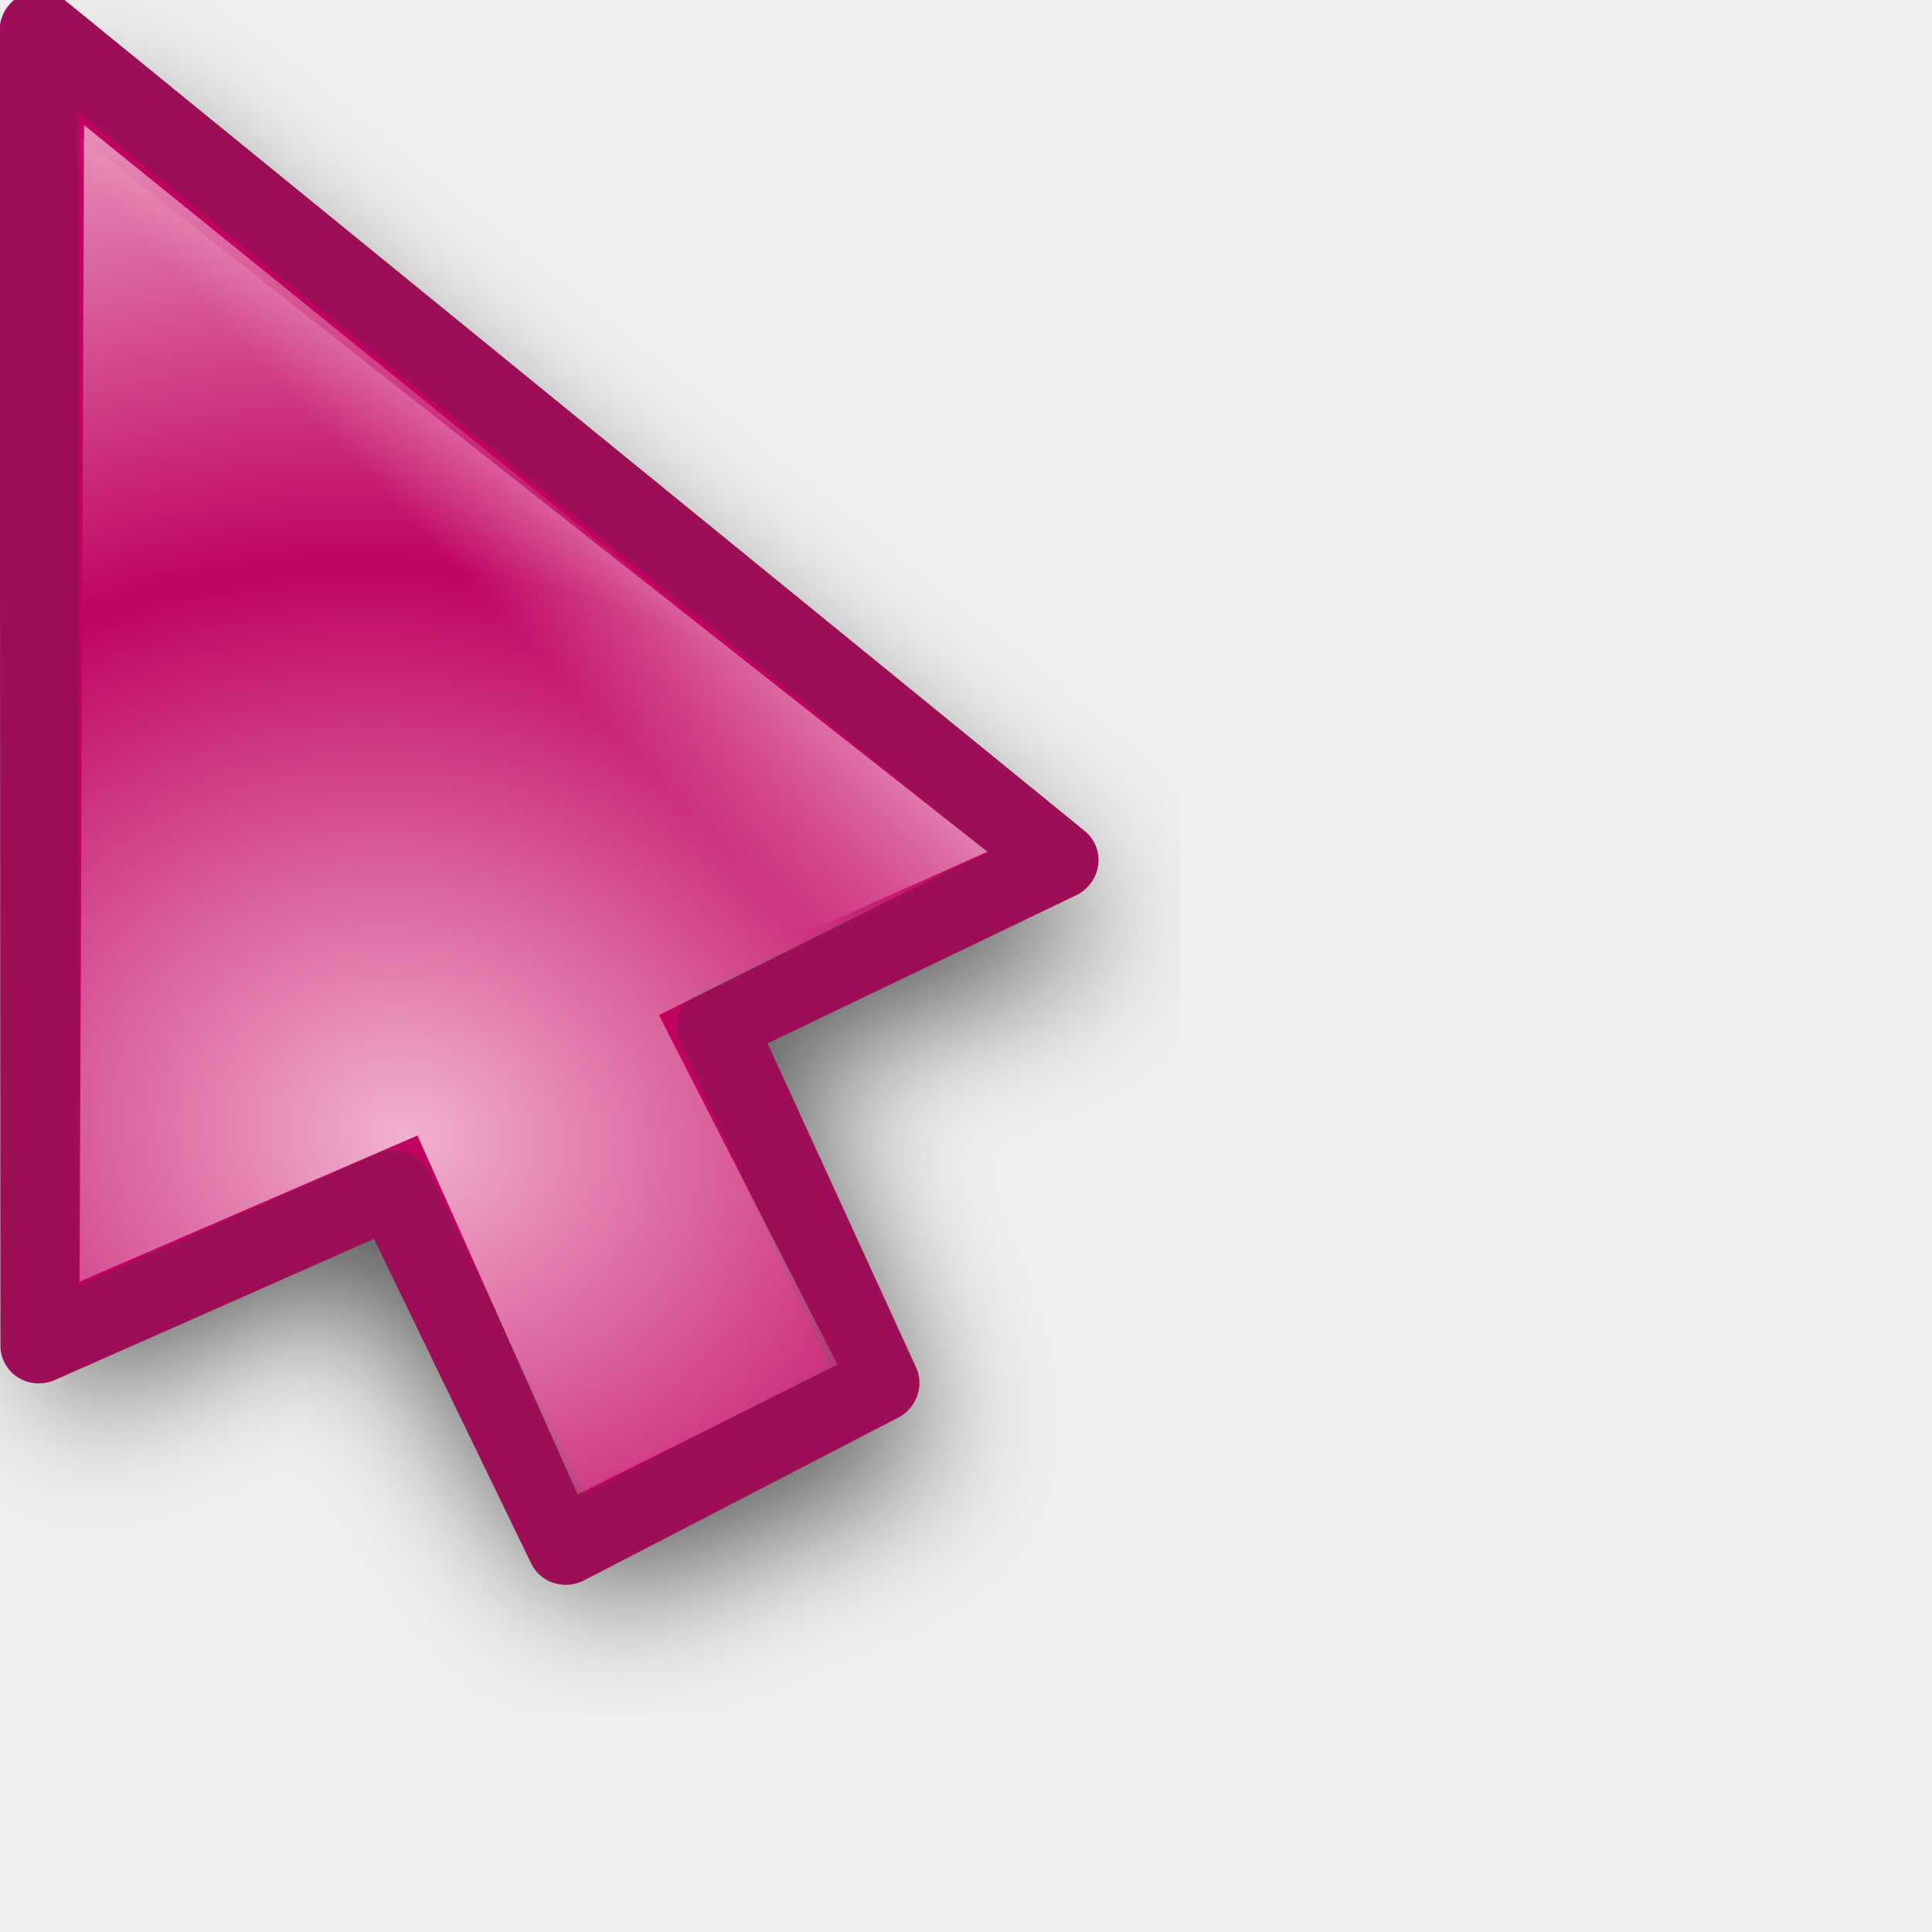
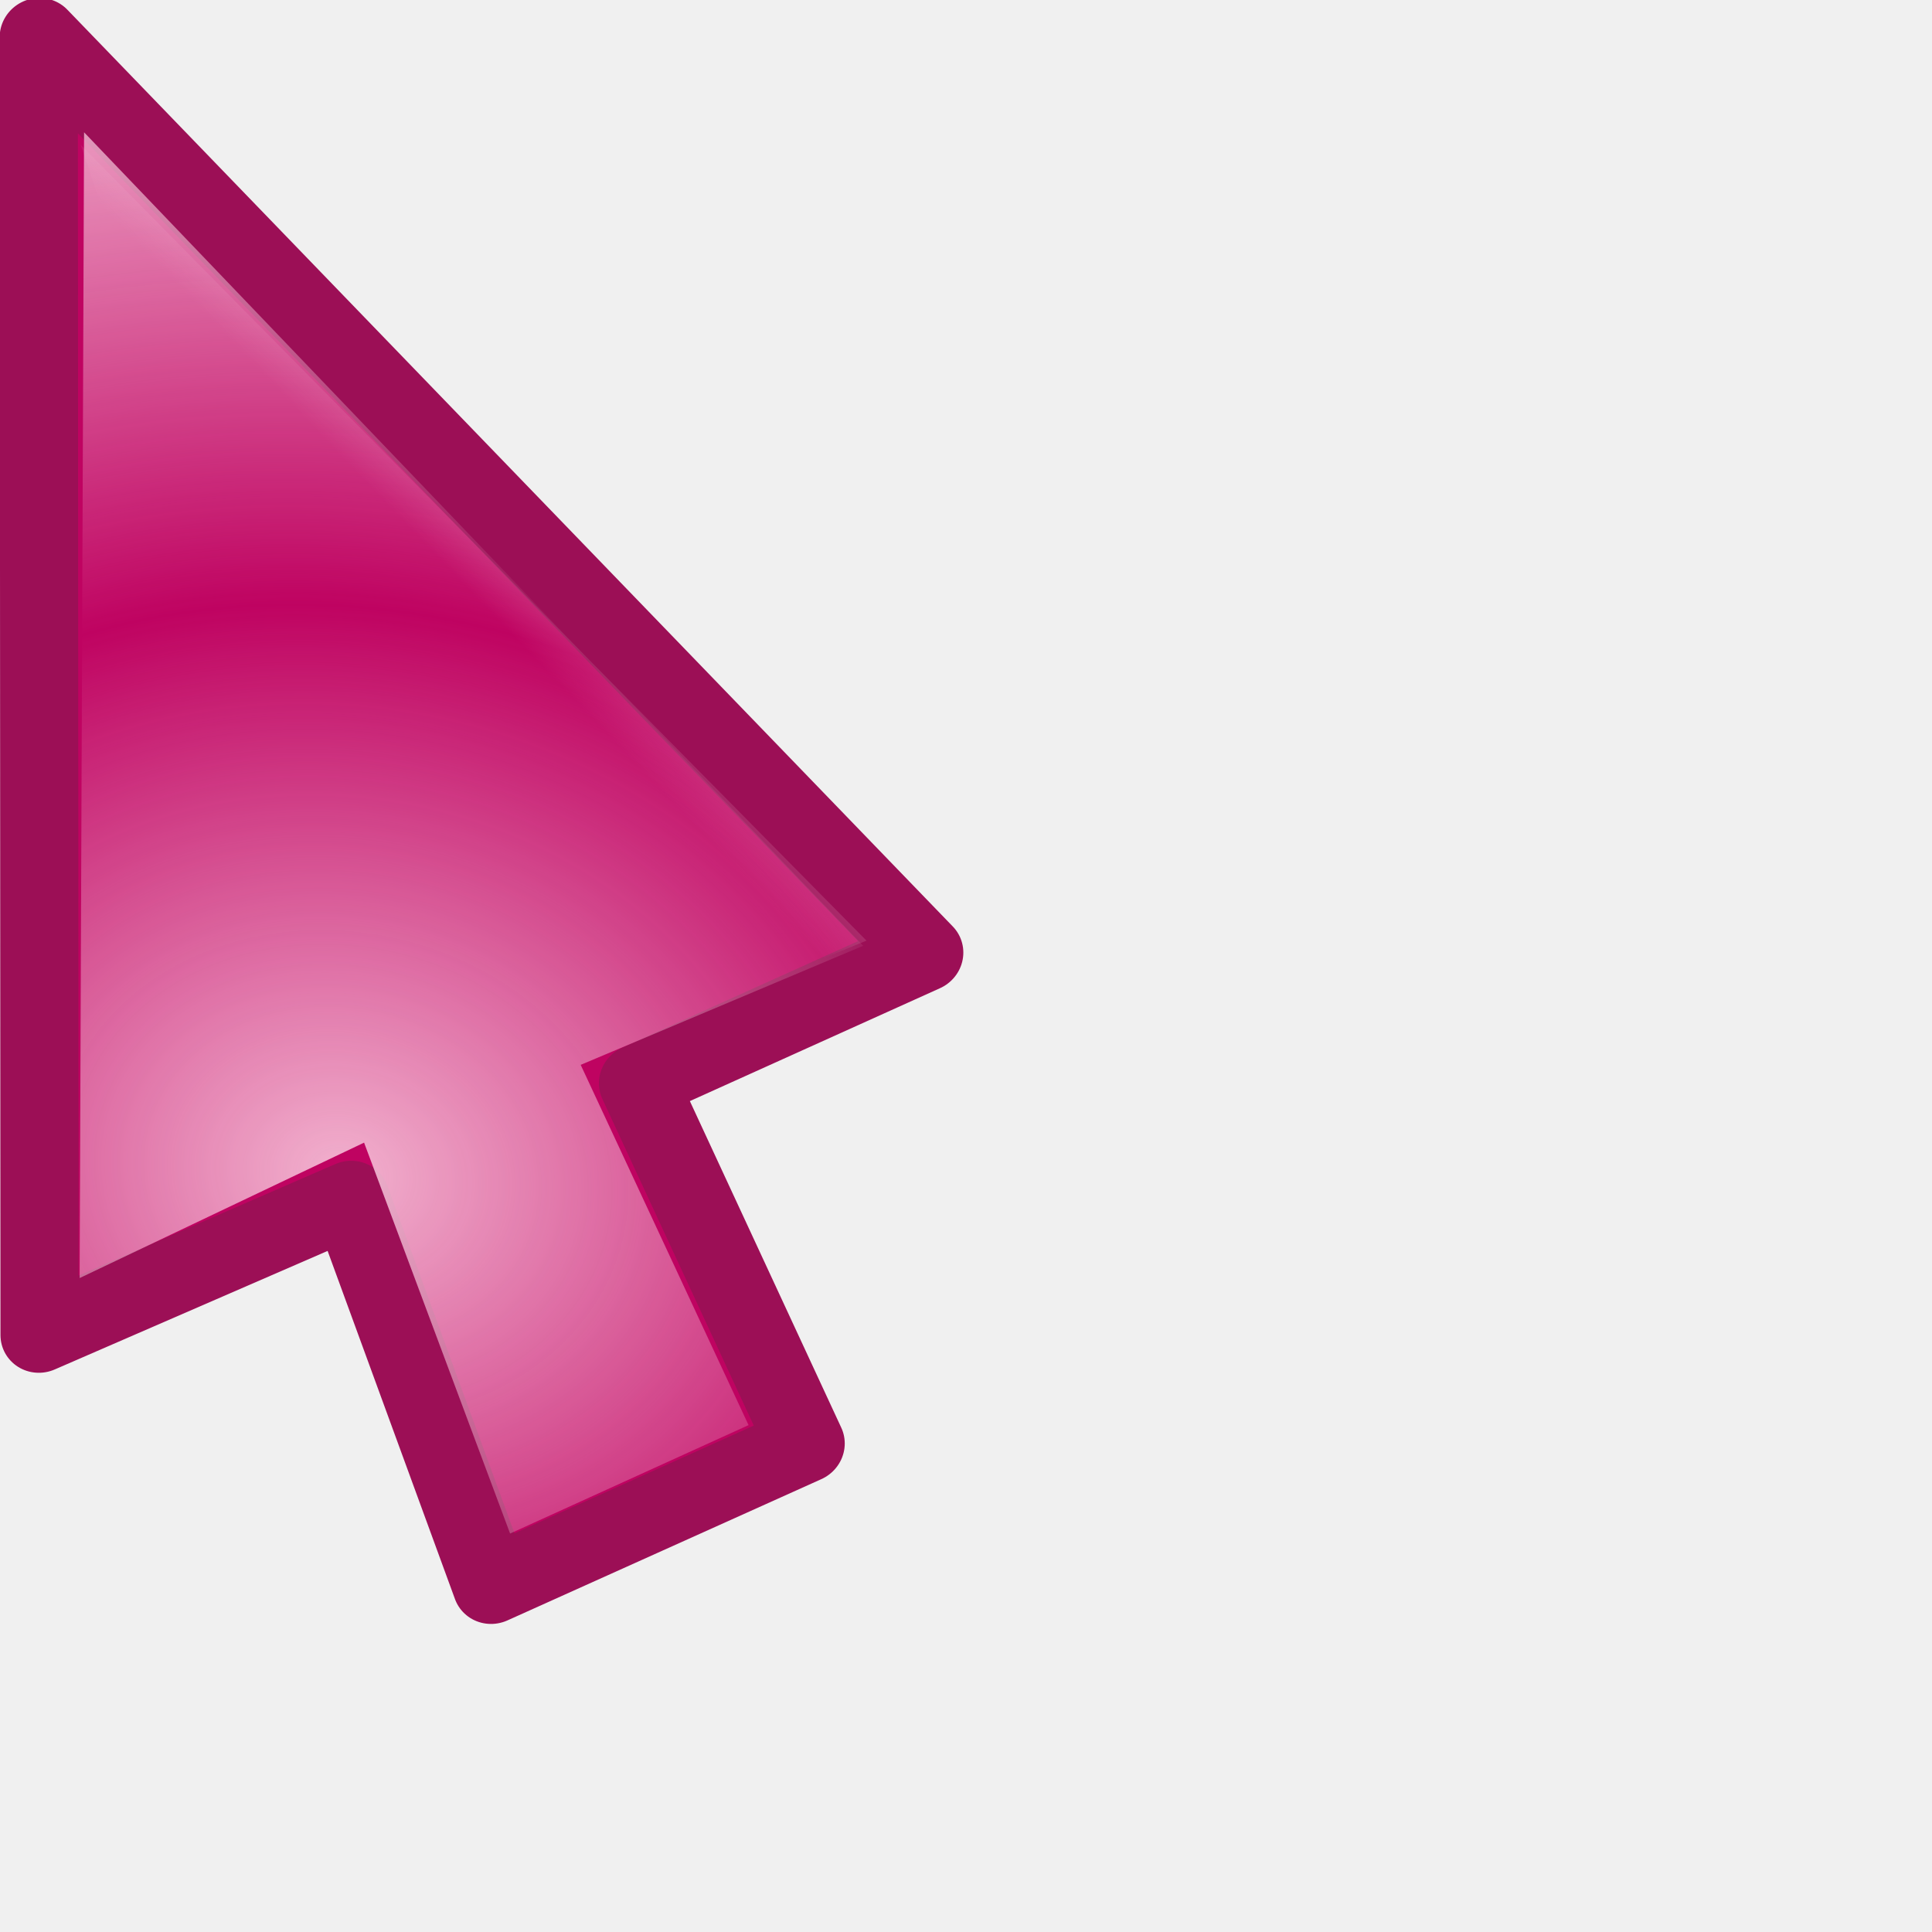
<svg xmlns="http://www.w3.org/2000/svg" xmlns:xlink="http://www.w3.org/1999/xlink" width="24" height="24" id="svg10643" version="1.0">
  <defs id="defs10645">
    <linearGradient id="linearGradient3866">
      <stop id="stop3868" offset="0" style="stop-color:#fff299;stop-opacity:1;" />
      <stop id="stop3870" offset="1" style="stop-color:#dcd8bd;stop-opacity:0;" />
    </linearGradient>
    <linearGradient id="linearGradient11059">
      <stop style="stop-color:#727272;stop-opacity:1;" offset="0" id="stop11061" />
      <stop id="stop11067" offset="0.5" style="stop-color:#a6a6a6;stop-opacity:1;" />
      <stop style="stop-color:#cdcdcd;stop-opacity:1;" offset="0.75" id="stop11069" />
      <stop style="stop-color:#acacac;stop-opacity:1;" offset="1" id="stop11063" />
    </linearGradient>
    <linearGradient id="linearGradient10925">
      <stop style="stop-color:#bf0303;stop-opacity:0;" offset="0" id="stop10927" />
      <stop id="stop10978" offset="0.393" style="stop-color:#bf0303;stop-opacity:0;" />
      <stop id="stop10935" offset="0.465" style="stop-color:#bf0303;stop-opacity:0.498;" />
      <stop style="stop-color:#bf0303;stop-opacity:1;" offset="0.5" id="stop10976" />
      <stop id="stop10933" offset="0.5" style="stop-color:#bf0303;stop-opacity:1;" />
      <stop style="stop-color:#bf0303;stop-opacity:0.498;" offset="0.553" id="stop10937" />
      <stop id="stop10980" offset="0.605" style="stop-color:#bf0303;stop-opacity:0;" />
      <stop style="stop-color:#bf0303;stop-opacity:0;" offset="1" id="stop10929" />
    </linearGradient>
    <linearGradient id="linearGradient10901">
      <stop id="stop10903" offset="0" style="stop-color:#fff299;stop-opacity:0;" />
      <stop style="stop-color:#fff299;stop-opacity:1;" offset="0.5" id="stop10909" />
      <stop id="stop10905" offset="1" style="stop-color:#fff299;stop-opacity:0;" />
    </linearGradient>
    <linearGradient id="linearGradient10854">
      <stop style="stop-color:#000000;stop-opacity:1;" offset="0" id="stop10856" />
      <stop id="stop10862" offset="0.5" style="stop-color:#000000;stop-opacity:0;" />
      <stop style="stop-color:#000000;stop-opacity:1;" offset="1" id="stop10858" />
    </linearGradient>
    <linearGradient id="linearGradient10711">
      <stop style="stop-color:#f9cade;stop-opacity:1;" offset="0" id="stop10713" />
      <stop style="stop-color:#f9cade;stop-opacity:0;" offset="1" id="stop10715" />
    </linearGradient>
    <filter id="filter10783">
      <feGaussianBlur stdDeviation="1.592" id="feGaussianBlur10785" />
    </filter>
    <radialGradient xlink:href="#linearGradient10711" id="radialGradient10806" gradientUnits="userSpaceOnUse" gradientTransform="matrix(1.070126,-1.9911315e-2,1.5890359e-2,0.8540238,-2.991412,1.58208)" spreadMethod="reflect" cx="15.873" cy="23.671" fx="15.873" fy="23.671" r="13.169" />
    <radialGradient xlink:href="#linearGradient10711" id="radialGradient10839" gradientUnits="userSpaceOnUse" gradientTransform="matrix(1.070126,-1.9911315e-2,1.5890359e-2,0.8540238,-2.991412,1.58208)" spreadMethod="reflect" cx="15.873" cy="23.671" fx="15.873" fy="23.671" r="13.169" />
    <linearGradient xlink:href="#linearGradient10854" id="linearGradient10860" x1="4.74" y1="13.437" x2="18.389" y2="13.437" gradientUnits="userSpaceOnUse" gradientTransform="translate(-81.3589,-45.32978)" />
    <radialGradient xlink:href="#linearGradient10711" id="radialGradient10875" gradientUnits="userSpaceOnUse" gradientTransform="matrix(0.8967678,5.9356732e-2,-5.8734681e-2,0.8873664,-5.401249,0.1392525)" spreadMethod="reflect" cx="18.708" cy="24.759" fx="18.708" fy="24.759" r="13.169" />
    <radialGradient xlink:href="#linearGradient10925" id="radialGradient10931" cx="9.996" cy="23.364" fx="7.663" fy="18.296" r="8.719" gradientTransform="matrix(3.057746,1.880281,-0.9054531,1.472464,3.454527,-24.48014)" gradientUnits="userSpaceOnUse" />
    <radialGradient xlink:href="#linearGradient10925" id="radialGradient10961" gradientUnits="userSpaceOnUse" gradientTransform="matrix(3.101201,1.894766,-0.9012261,1.475055,2.936475,-24.67989)" cx="9.996" cy="23.364" fx="7.663" fy="18.296" r="8.719" />
    <radialGradient xlink:href="#linearGradient10711" id="radialGradient10963" gradientUnits="userSpaceOnUse" gradientTransform="matrix(0.8967678,5.9356732e-2,-5.8734681e-2,0.8873664,-5.401249,0.1392525)" spreadMethod="reflect" cx="18.708" cy="24.759" fx="18.708" fy="24.759" r="13.169" />
    <radialGradient xlink:href="#linearGradient10711" id="radialGradient10968" gradientUnits="userSpaceOnUse" gradientTransform="matrix(0.8967678,5.9356732e-2,-5.8734681e-2,0.8873664,-5.401249,0.1392525)" spreadMethod="reflect" cx="18.708" cy="24.759" fx="18.708" fy="24.759" r="13.169" />
    <radialGradient xlink:href="#linearGradient10925" id="radialGradient10971" gradientUnits="userSpaceOnUse" gradientTransform="matrix(2.700222,0.5715519,-0.4374946,2.066885,-4.863285,-26.81835)" cx="9.18" cy="24.942" fx="6.034" fy="17.669" r="8.719" />
    <clipPath clipPathUnits="userSpaceOnUse" id="clipPath10999">
      <path id="path11001" d="M 3.641,1.968 L 3.78,17.491 L 14.887,19.786 L 21.079,17.498 L 3.641,1.968 z " style="fill:#ffffff;fill-opacity:1;fill-rule:evenodd;stroke:none;stroke-width:0.853px;stroke-linecap:butt;stroke-linejoin:miter;stroke-opacity:1" />
    </clipPath>
    <radialGradient xlink:href="#linearGradient10925" id="radialGradient11003" gradientUnits="userSpaceOnUse" gradientTransform="matrix(2.700222,0.5715519,-0.4374946,2.066885,-4.863285,-26.81835)" cx="8.292" cy="23.935" fx="8.249" fy="19.781" r="8.719" />
    <radialGradient xlink:href="#linearGradient10711" id="radialGradient11028" gradientUnits="userSpaceOnUse" gradientTransform="matrix(0.8967678,5.9356732e-2,-5.8734681e-2,0.8873664,-5.401249,0.1392525)" spreadMethod="reflect" cx="18.708" cy="24.759" fx="18.708" fy="24.759" r="13.169" />
    <radialGradient xlink:href="#linearGradient10925" id="radialGradient11030" gradientUnits="userSpaceOnUse" gradientTransform="matrix(2.700222,0.5715519,-0.4374946,2.066885,-4.863285,-26.81835)" cx="8.292" cy="23.935" fx="8.249" fy="19.781" r="8.719" />
    <radialGradient xlink:href="#linearGradient10711" id="radialGradient11032" gradientUnits="userSpaceOnUse" gradientTransform="matrix(0.8967678,5.9356732e-2,-5.8734681e-2,0.8873664,-5.401249,0.1392525)" spreadMethod="reflect" cx="18.708" cy="24.759" fx="18.708" fy="24.759" r="13.169" />
    <radialGradient xlink:href="#linearGradient10925" id="radialGradient11034" gradientUnits="userSpaceOnUse" gradientTransform="matrix(2.700222,0.5715519,-0.4374946,2.066885,-4.863285,-26.81835)" cx="8.292" cy="23.935" fx="8.249" fy="19.781" r="8.719" />
    <radialGradient xlink:href="#linearGradient10711" id="radialGradient3294" gradientUnits="userSpaceOnUse" gradientTransform="matrix(0.7030075,0.6357809,-0.8060735,0.8913044,14.84311,-8.193448)" spreadMethod="reflect" cx="16.993" cy="20.649" fx="16.993" fy="20.649" r="13.169" />
    <linearGradient xlink:href="#linearGradient10711" id="linearGradient3297" gradientUnits="userSpaceOnUse" gradientTransform="matrix(0.9823337,0,0,0.9823337,3.3007394e-2,0.6182451)" spreadMethod="pad" x1="19.879" y1="12.062" x2="16.034" y2="15.553" />
    <linearGradient xlink:href="#linearGradient10711" id="linearGradient3353" gradientUnits="userSpaceOnUse" gradientTransform="matrix(0.9823337,0,0,0.9823337,3.3007394e-2,0.6182451)" spreadMethod="pad" x1="19.879" y1="12.062" x2="16.034" y2="15.553" />
    <radialGradient xlink:href="#linearGradient10711" id="radialGradient3355" gradientUnits="userSpaceOnUse" gradientTransform="matrix(0.7030075,0.6357809,-0.8060735,0.8913044,14.84311,-8.193448)" spreadMethod="reflect" cx="16.993" cy="20.649" fx="16.993" fy="20.649" r="13.169" />
    <linearGradient xlink:href="#linearGradient10711" id="linearGradient3362" gradientUnits="userSpaceOnUse" gradientTransform="matrix(0.9823337,0,0,0.9823337,3.3007394e-2,0.6182451)" spreadMethod="pad" x1="19.879" y1="12.062" x2="16.034" y2="15.553" />
    <radialGradient xlink:href="#linearGradient10711" id="radialGradient3364" gradientUnits="userSpaceOnUse" gradientTransform="matrix(0.8341244,0.2489558,-0.2435026,0.8158514,0.7851109,-1.3823952e-2)" spreadMethod="reflect" cx="17.548" cy="21.708" fx="17.548" fy="21.708" r="13.169" />
    <radialGradient xlink:href="#linearGradient10711" id="radialGradient3367" gradientUnits="userSpaceOnUse" gradientTransform="matrix(0.8151394,0.2358626,-0.2306962,0.7972824,0.7011221,-1.058246)" spreadMethod="reflect" cx="17.548" cy="21.708" fx="17.548" fy="21.708" r="13.169" />
    <linearGradient xlink:href="#linearGradient10711" id="linearGradient3370" gradientUnits="userSpaceOnUse" gradientTransform="matrix(0.9575785,-8.0311782e-3,8.0311782e-3,0.9575785,-2.68605e-2,-0.4359562)" spreadMethod="pad" x1="19.879" y1="12.062" x2="16.034" y2="15.553" />
    <filter x="-0.108" width="1.217" y="-0.073" height="1.146" id="filter3306">
      <feGaussianBlur stdDeviation="0.981" id="feGaussianBlur3308" />
    </filter>
    <linearGradient y2="19.627" x2="10.712" y1="18.637" x1="9.719" gradientTransform="matrix(3.547255,-3.9938944e-2,3.9938944e-2,3.547255,-27.39734,-48.79049)" gradientUnits="userSpaceOnUse" id="linearGradient3488" xlink:href="#linearGradient10711" />
    <radialGradient r="1.156" fy="20.479" fx="11.413" cy="20.479" cx="11.413" spreadMethod="pad" gradientTransform="matrix(1.7083,-1.8519489e-2,1.7984263e-2,1.658933,-8.47978,-13.18966)" gradientUnits="userSpaceOnUse" id="radialGradient3486" xlink:href="#linearGradient3330" />
    <linearGradient y2="19.627" x2="10.712" y1="18.637" x1="9.719" gradientTransform="matrix(3.54748,0,0,3.54748,-26.9279,-62.35639)" gradientUnits="userSpaceOnUse" id="linearGradient3475" xlink:href="#linearGradient10711" />
    <radialGradient r="1.156" fy="20.479" fx="11.413" cy="20.479" cx="11.413" spreadMethod="pad" gradientTransform="matrix(1.7083,-1.8519489e-2,1.7984263e-2,1.658933,-8.47978,-13.18966)" gradientUnits="userSpaceOnUse" id="radialGradient3473" xlink:href="#linearGradient3330" />
    <radialGradient spreadMethod="reflect" gradientUnits="userSpaceOnUse" gradientTransform="matrix(0.7809876,1.4497066e-2,-5.5455043e-3,0.2987498,-0.2924169,2.095725)" r="11.766" fy="10.911" fx="1.142" cy="10.911" cx="1.142" id="radialGradient3317" xlink:href="#linearGradient3206" />
    <linearGradient y2="26.642" x2="16.837" y1="6.894" x1="5.687" gradientTransform="translate(0,-7.209417)" gradientUnits="userSpaceOnUse" id="linearGradient3265" xlink:href="#linearGradient3267" />
    <linearGradient y2="17.133" x2="16.837" y1="-2.614" x1="5.687" gradientTransform="translate(0,2.298783)" gradientUnits="userSpaceOnUse" id="linearGradient3261" xlink:href="#linearGradient3267" />
    <linearGradient gradientTransform="translate(0,-4.836131)" y2="24.268" x2="16.837" y1="4.521" x1="5.687" gradientUnits="userSpaceOnUse" id="linearGradient3257" xlink:href="#linearGradient3267" />
    <linearGradient gradientTransform="translate(0,-2.462844)" y2="21.895" x2="16.837" y1="2.148" x1="5.687" gradientUnits="userSpaceOnUse" id="linearGradient3249" xlink:href="#linearGradient3267" />
    <linearGradient gradientUnits="userSpaceOnUse" y2="19.432" x2="16.837" y1="-0.315" x1="5.687" id="linearGradient3239" xlink:href="#linearGradient3267" />
    <linearGradient y2="19.627" x2="10.712" y1="18.384" x1="9.869" gradientTransform="matrix(3.633444,0,0,3.633444,-27.5807,-51.67777)" gradientUnits="userSpaceOnUse" id="linearGradient3220" xlink:href="#linearGradient10711" />
    <radialGradient r="1.156" fy="20.479" fx="11.413" cy="20.479" cx="11.413" spreadMethod="pad" gradientTransform="matrix(1.7083,-1.8519489e-2,1.7984263e-2,1.658933,-8.47978,-13.18966)" gradientUnits="userSpaceOnUse" id="radialGradient3218" xlink:href="#linearGradient10711" />
    <linearGradient id="linearGradient2657">
      <stop id="stop2659" offset="0" style="stop-color:#ffffff;stop-opacity:1;" />
      <stop id="stop2661" offset="1" style="stop-color:#ffffff;stop-opacity:0;" />
    </linearGradient>
    <linearGradient id="linearGradient3206">
      <stop style="stop-color:#b1d28f;stop-opacity:1;" offset="0" id="stop3208" />
      <stop style="stop-color:#b1d28f;stop-opacity:1;" offset="1" id="stop3210" />
    </linearGradient>
    <linearGradient id="linearGradient3241">
      <stop id="stop3243" offset="0" style="stop-color:#000000;stop-opacity:1;" />
      <stop id="stop3245" offset="1" style="stop-color:#debc85;stop-opacity:0" />
    </linearGradient>
    <linearGradient id="linearGradient3267">
      <stop style="stop-color:#debc85;stop-opacity:1;" offset="0" id="stop3269" />
      <stop style="stop-color:#debc85;stop-opacity:0;" offset="1" id="stop3271" />
    </linearGradient>
    <linearGradient id="linearGradient3273">
      <stop style="stop-color:#000000;stop-opacity:1;" offset="0" id="stop3275" />
      <stop style="stop-color:#debc85;stop-opacity:0" offset="1" id="stop3277" />
    </linearGradient>
    <linearGradient id="linearGradient3279">
      <stop style="stop-color:#000000;stop-opacity:1;" offset="0" id="stop3281" />
      <stop style="stop-color:#debc85;stop-opacity:0" offset="1" id="stop3283" />
    </linearGradient>
    <linearGradient id="linearGradient3285">
      <stop style="stop-color:#000000;stop-opacity:1;" offset="0" id="stop3287" />
      <stop style="stop-color:#debc85;stop-opacity:0" offset="1" id="stop3289" />
    </linearGradient>
    <linearGradient id="linearGradient3330">
      <stop style="stop-color:#ffffff;stop-opacity:0;" offset="0" id="stop3332" />
      <stop style="stop-color:#666666;stop-opacity:1;" offset="1" id="stop3334" />
    </linearGradient>
    <linearGradient xlink:href="#linearGradient3866" id="linearGradient3864" x1="36.2" y1="25.262" x2="47.773" y2="25.262" gradientUnits="userSpaceOnUse" gradientTransform="translate(0.78125,-16.72344)" />
    <linearGradient xlink:href="#linearGradient10711" id="linearGradient3874" gradientUnits="userSpaceOnUse" gradientTransform="translate(0.78125,2.276563)" x1="36.2" y1="25.262" x2="47.773" y2="25.262" />
    <linearGradient xlink:href="#linearGradient10711" id="linearGradient3933" gradientUnits="userSpaceOnUse" gradientTransform="matrix(0.9575785,-8.0311782e-3,8.0311782e-3,0.9575785,-3.841221,-1.93157e-2)" spreadMethod="pad" x1="19.879" y1="12.062" x2="16.034" y2="15.553" />
    <radialGradient xlink:href="#linearGradient10711" id="radialGradient3935" gradientUnits="userSpaceOnUse" gradientTransform="matrix(0.8141502,0.2392549,-0.2022212,0.6881282,-3.676057,1.522975)" spreadMethod="reflect" cx="17.786" cy="20.383" fx="17.786" fy="20.383" r="13.169" />
    <radialGradient xlink:href="#linearGradient3330" id="radialGradient3998" gradientUnits="userSpaceOnUse" gradientTransform="matrix(1.7083,-1.8519489e-2,1.7984263e-2,1.658933,-8.47978,-13.18966)" spreadMethod="pad" cx="11.413" cy="20.479" fx="11.413" fy="20.479" r="1.156" />
    <linearGradient xlink:href="#linearGradient10711" id="linearGradient4000" gradientUnits="userSpaceOnUse" gradientTransform="matrix(2.884964,0.6843972,-0.6843972,2.884964,11.11711,-27.3606)" x1="9.719" y1="18.637" x2="10.712" y2="19.627" />
    <radialGradient xlink:href="#linearGradient10711" id="radialGradient4021" gradientUnits="userSpaceOnUse" gradientTransform="matrix(0.9318803,-0.2210697,0.2308678,0.9731826,-3.925224,2.72417)" spreadMethod="pad" cx="11.074" cy="20.428" fx="11.074" fy="20.428" r="1.156" />
    <linearGradient xlink:href="#linearGradient10711" id="linearGradient4023" gradientUnits="userSpaceOnUse" gradientTransform="matrix(0.8514941,0.5243642,-0.5243642,0.8514941,24.15414,2.824702)" x1="21.461" y1="23.35" x2="22.969" y2="28.038" />
    <radialGradient xlink:href="#linearGradient10711" id="radialGradient4025" gradientUnits="userSpaceOnUse" gradientTransform="matrix(0.9318803,-0.2210697,0.2308678,0.9731826,-3.925224,2.72417)" spreadMethod="pad" cx="11.074" cy="20.428" fx="11.074" fy="20.428" r="1.156" />
    <linearGradient xlink:href="#linearGradient10711" id="linearGradient4027" gradientUnits="userSpaceOnUse" gradientTransform="matrix(0.8514941,0.5243642,-0.5243642,0.8514941,24.15414,2.824702)" x1="21.461" y1="23.35" x2="22.969" y2="28.038" />
    <linearGradient xlink:href="#linearGradient10711" id="linearGradient4030" gradientUnits="userSpaceOnUse" gradientTransform="matrix(0.8514941,0.5243642,-0.5243642,0.8514941,18.00755,-15.65761)" x1="21.461" y1="23.35" x2="22.969" y2="28.038" />
    <radialGradient xlink:href="#linearGradient10711" id="radialGradient4043" gradientUnits="userSpaceOnUse" gradientTransform="matrix(0.9318803,-0.2210697,0.2308678,0.9731826,-3.925224,2.72417)" spreadMethod="pad" cx="11.074" cy="20.428" fx="11.074" fy="20.428" r="1.156" />
    <linearGradient xlink:href="#linearGradient10711" id="linearGradient4045" gradientUnits="userSpaceOnUse" gradientTransform="matrix(0.8514941,0.5243642,-0.5243642,0.8514941,18.00755,-15.65761)" x1="21.461" y1="23.35" x2="22.969" y2="28.038" />
    <radialGradient xlink:href="#linearGradient10711" id="radialGradient4057" gradientUnits="userSpaceOnUse" gradientTransform="matrix(0.9318803,-0.2210697,0.2308678,0.9731826,-3.925224,2.72417)" spreadMethod="pad" cx="11.074" cy="20.428" fx="11.074" fy="20.428" r="1.156" />
    <linearGradient xlink:href="#linearGradient10711" id="linearGradient4059" gradientUnits="userSpaceOnUse" gradientTransform="matrix(0.8514941,0.5243642,-0.5243642,0.8514941,18.00755,-15.65761)" x1="21.461" y1="23.35" x2="22.969" y2="28.038" />
    <linearGradient xlink:href="#linearGradient10711" id="linearGradient2371" gradientUnits="userSpaceOnUse" gradientTransform="matrix(0.9575785,-8.0311782e-3,8.0311782e-3,0.9575785,-3.841221,-1.93157e-2)" spreadMethod="pad" x1="19.879" y1="12.062" x2="16.034" y2="15.553" />
-     <radialGradient xlink:href="#linearGradient10711" id="radialGradient2373" gradientUnits="userSpaceOnUse" gradientTransform="matrix(0.8141502,0.2392549,-0.2022212,0.6881282,-3.676057,1.522975)" spreadMethod="reflect" cx="17.786" cy="20.383" fx="17.786" fy="20.383" r="13.169" />
+     <radialGradient xlink:href="#linearGradient10711" id="radialGradient2373" gradientUnits="userSpaceOnUse" gradientTransform="matrix(0.8141502,0.2392549,-0.2022212,0.6881282,-3.676057,1.522975)" spreadMethod="reflect" cx="16.76" cy="21.49" fx="16.76" fy="21.49" r="13.169" />
    <filter x="-0.136" width="1.271" y="-0.092" height="1.185" id="filter3586">
      <feGaussianBlur stdDeviation="1.219" id="feGaussianBlur3588" />
    </filter>
  </defs>
  <g id="layer1">
    <path style="opacity:0.735;fill:#000000;fill-opacity:1;fill-rule:evenodd;stroke:none;stroke-width:2.323;stroke-linecap:butt;stroke-linejoin:miter;stroke-miterlimit:4;stroke-dasharray:none;stroke-opacity:1;filter:url(#filter10783)" d="M -1.972,0.304 L -1.981,4.018 L 4.384,23.822 L 4.571,24.509 L 5.259,24.634 L 14.439,25.691 L 21.364,33.786 L 22.114,34.848 L 23.083,33.973 L 30.694,27.707 L 31.886,26.323 L 30.582,25.519 C 30.582,25.519 25.4,22.284 23.093,18.545 C 20.787,14.805 21.356,10.561 21.356,10.561 L 21.356,9.686 L 20.513,9.436 L 0.028,0.866 L -1.972,0.304 z M 1.403,3.679 L 19.013,11.436 L 21.352,18.942 L 21.352,19.442 L 21.665,19.786 L 28.542,26.198 L 22.52,31.022 L 16.207,23.472 L 15.926,23.097 L 15.457,23.003 L 7.201,21.12 L 1.403,3.679 z " id="path10655" transform="matrix(0.7142583,0.1773036,-0.191385,0.6617062,-37.0954,4.232713)" />
    <g id="g10815" transform="matrix(0.8184313,0.219298,-0.219298,0.8184313,-39.57256,1.036685)">
      <path id="path10653" d="M 1.186,0.155 L 7.43,18.94 L 17.427,21.537 L 22.226,28.463 L 29.142,22.084 L 22.662,16.891 L 21.605,8.316 L 1.186,0.155 z " style="fill:#ffdd00;fill-rule:evenodd;stroke:#e3ad00;stroke-width:1.089;stroke-linecap:butt;stroke-linejoin:miter;stroke-miterlimit:4;stroke-dasharray:none;stroke-opacity:1" />
      <path style="fill:url(#radialGradient10839);fill-opacity:1;fill-rule:evenodd;stroke:none;stroke-width:0.853px;stroke-linecap:butt;stroke-linejoin:miter;stroke-opacity:1" d="M 2.298,1.493 L 7.809,18.561 L 17.553,21.158 L 22.353,27.816 L 28.464,22.131 L 22.205,17.065 L 21.226,8.584 L 2.298,1.493 z " id="path10677" />
    </g>
    <g id="g10798" transform="translate(66.75951,0.6314693)">
      <path style="opacity:0.735;fill:#000000;fill-opacity:1;fill-rule:evenodd;stroke:none;stroke-width:2.323;stroke-linecap:butt;stroke-linejoin:miter;stroke-miterlimit:4;stroke-dasharray:none;stroke-opacity:1;filter:url(#filter10783)" d="M -0.147,3.206 L -0.156,6.921 L 4.384,23.822 L 4.571,24.509 L 5.259,24.634 L 17.201,26.625 L 22.781,34.076 L 23.531,35.139 L 24.5,34.264 L 30.549,28.416 L 31.741,27.031 L 30.437,26.228 L 23.093,18.545 L 21.981,10.393 L 21.981,9.518 L 21.138,9.268 L 1.853,3.769 L -0.147,3.206 z M 3.228,6.581 L 19.638,11.268 L 21.352,18.942 L 21.352,19.442 L 21.665,19.786 L 28.397,26.906 L 23.938,31.312 L 18.969,24.406 L 18.688,24.031 L 18.219,23.938 L 7.201,21.12 L 3.228,6.581 z " id="path10800" transform="matrix(0.8837817,0,0,0.8837817,1.948117,0.3137639)" />
      <path style="fill:#ffdd00;fill-rule:evenodd;stroke:#e3ad00;stroke-width:0.853px;stroke-linecap:butt;stroke-linejoin:miter;stroke-opacity:1" d="M 1.667,0.798 L 7.43,18.94 L 17.427,21.537 L 22.226,28.463 L 29.142,22.084 L 22.662,16.891 L 21.605,8.316 L 1.667,0.798 z " id="path10802" />
      <path id="path10804" d="M 2.298,1.493 L 7.809,18.561 L 17.553,21.158 L 22.353,27.816 L 28.464,22.131 L 22.205,17.065 L 21.226,8.584 L 2.298,1.493 z " style="fill:url(#radialGradient10806);fill-opacity:1;fill-rule:evenodd;stroke:none;stroke-width:0.853px;stroke-linecap:butt;stroke-linejoin:miter;stroke-opacity:1" />
    </g>
    <g id="g10947" transform="translate(0,56)">
      <path style="opacity:0.735;fill:#000000;fill-opacity:1;fill-rule:evenodd;stroke:none;stroke-width:2.323;stroke-linecap:butt;stroke-linejoin:miter;stroke-miterlimit:4;stroke-dasharray:none;stroke-opacity:1;filter:url(#filter10783)" d="M 0.429,2.209 L 0.42,5.924 L 10.404,31.818 L 10.591,32.505 L 11.279,32.63 L 18.117,26.643 L 22.11,34.087 L 22.86,35.15 L 23.829,34.275 L 30.234,28.5 L 31.426,27.116 L 30.122,26.312 L 23.093,18.545 L 21.195,10.604 L 21.195,9.729 L 20.351,9.479 L 2.429,2.772 L 0.429,2.209 z M 3.804,5.584 L 18.851,11.479 L 21.352,18.942 L 21.352,19.442 L 21.665,19.786 L 28.082,26.991 L 23.266,31.324 L 19.885,24.424 L 19.604,24.049 L 19.135,23.956 L 19.749,26.654 L 3.804,5.584 z " id="path10949" transform="matrix(0.6943523,0.2618997,-0.2618997,0.6943523,3.715533,0.938303)" />
      <path style="fill:#ffdd00;fill-rule:evenodd;stroke:#e3ad00;stroke-width:0.716px;stroke-linecap:butt;stroke-linejoin:miter;stroke-opacity:1" d="M 3.351,1.235 L 3.531,25.192 L 9.966,22.073 L 11.937,28.811 L 19.261,25.848 L 15.456,19.974 L 21.697,17.423 L 3.351,1.235 z " id="path10951" />
      <path style="fill:url(#radialGradient10961);fill-opacity:1;fill-rule:evenodd;stroke:none;stroke-width:0.853px;stroke-linecap:butt;stroke-linejoin:miter;stroke-opacity:1" d="M 3.641,1.968 L 3.906,24.626 L 10.178,21.56 L 12.102,28.339 L 18.745,25.716 L 14.887,19.786 L 21.079,17.498 L 3.641,1.968 z " id="path10953" />
      <path id="path10955" d="M 3.641,1.968 L 3.906,24.626 L 10.178,21.56 L 12.102,28.339 L 18.745,25.716 L 14.887,19.786 L 21.079,17.498 L 3.641,1.968 z " style="fill:url(#radialGradient10963);fill-opacity:1;fill-rule:evenodd;stroke:none;stroke-width:0.853px;stroke-linecap:butt;stroke-linejoin:miter;stroke-opacity:1" />
      <path style="opacity:0.745;fill:#bf0303;fill-rule:evenodd;stroke:none;stroke-width:0.1;stroke-linecap:butt;stroke-linejoin:miter;stroke-miterlimit:4;stroke-dasharray:none;stroke-opacity:1" d="M 16.887,26.385 L 18.806,25.707 C 12.922,16.378 6.195,8.488 3.764,8.285 L 3.762,8.888 C 7.069,10.066 12.574,17.992 16.887,26.385 z " id="path10957" />
      <path id="path10959" d="M 17.139,18.928 L 19.437,17.982 C 13.546,14.214 9.632,12.569 3.826,12.495 L 3.825,12.876 C 10.021,13.565 13.158,14.908 17.139,18.928 z " style="opacity:0.745;fill:#bf0303;fill-rule:evenodd;stroke:none;stroke-width:0.1;stroke-linecap:butt;stroke-linejoin:miter;stroke-miterlimit:4;stroke-dasharray:none;stroke-opacity:1" />
    </g>
    <g id="g11016" transform="translate(44,48)">
      <path style="opacity:0.735;fill:#000000;fill-opacity:1;fill-rule:evenodd;stroke:none;stroke-width:2.323;stroke-linecap:butt;stroke-linejoin:miter;stroke-miterlimit:4;stroke-dasharray:none;stroke-opacity:1;filter:url(#filter10783)" d="M 0.429,2.209 L 0.42,5.924 L 10.404,31.818 L 10.591,32.505 L 11.279,32.63 L 18.117,26.643 L 22.11,34.087 L 22.86,35.15 L 23.829,34.275 L 30.234,28.5 L 31.426,27.116 L 30.122,26.312 L 23.093,18.545 L 21.195,10.604 L 21.195,9.729 L 20.351,9.479 L 2.429,2.772 L 0.429,2.209 z M 3.804,5.584 L 18.851,11.479 L 21.352,18.942 L 21.352,19.442 L 21.665,19.786 L 28.082,26.991 L 23.266,31.324 L 19.885,24.424 L 19.604,24.049 L 19.135,23.956 L 19.749,26.654 L 3.804,5.584 z " id="path11018" transform="matrix(0.6943523,0.2618997,-0.2618997,0.6943523,3.715533,0.938303)" />
      <path style="fill:#ffdd00;fill-rule:evenodd;stroke:#e3ad00;stroke-width:0.716px;stroke-linecap:butt;stroke-linejoin:miter;stroke-opacity:1" d="M 3.351,1.235 L 3.531,25.192 L 9.966,22.073 L 11.937,28.811 L 19.261,25.848 L 15.456,19.974 L 21.697,17.423 L 3.351,1.235 z " id="path11020" />
      <path id="path11022" d="M 3.641,1.968 L 3.906,24.626 L 10.178,21.56 L 12.102,28.339 L 18.745,25.716 L 14.887,19.786 L 21.079,17.498 L 3.641,1.968 z " style="fill:url(#radialGradient11028);fill-opacity:1;fill-rule:evenodd;stroke:none;stroke-width:0.853px;stroke-linecap:butt;stroke-linejoin:miter;stroke-opacity:1" />
      <path style="fill:url(#radialGradient11030);fill-opacity:1;fill-rule:evenodd;stroke:none;stroke-width:0.853px;stroke-linecap:butt;stroke-linejoin:miter;stroke-opacity:1" d="M 3.641,1.968 L 3.906,24.626 L 10.178,21.56 L 12.102,28.339 L 18.745,25.716 L 14.887,19.786 L 21.079,17.498 L 3.641,1.968 z " id="path11024" clip-path="url(#clipPath10999)" />
      <path style="opacity:0.745;fill:#bf0303;fill-rule:evenodd;stroke:none;stroke-width:0.1;stroke-linecap:butt;stroke-linejoin:miter;stroke-miterlimit:4;stroke-dasharray:none;stroke-opacity:1" d="M 16.887,26.385 L 18.806,25.707 C 12.922,16.378 6.195,8.488 3.764,8.285 L 3.762,8.888 C 7.069,10.066 12.574,17.992 16.887,26.385 z " id="path11026" />
    </g>
    <path style="fill:none;fill-rule:evenodd;stroke:url(#linearGradient10860);stroke-width:0.616;stroke-linecap:butt;stroke-linejoin:miter;stroke-miterlimit:4;stroke-dasharray:none;stroke-opacity:1" d="M -76.311,-40.516 L -75.817,-23.27 L -63.277,-28.716 L -76.311,-40.516 z " id="path10852" />
    <rect style="opacity:0.276;fill:#00cc88;fill-rule:nonzero;stroke:#2c72c7;stroke-width:1.016;stroke-linecap:round;stroke-linejoin:miter;stroke-miterlimit:4;stroke-dasharray:none" id="rect5212" width="19.051" height="3.492" x="-38.837" y="55.065" rx="0" ry="1.246" transform="matrix(0.9999947,3.2532016e-3,-3.2532016e-3,0.9999947,0,0)" />
-     <g id="g3917" transform="matrix(0.7513397,-1.5190931e-2,1.0420837e-3,0.7395891,-6.6898831e-3,-0.4379306)">
-       <path style="fill:#000000;fill-opacity:1;fill-rule:evenodd;stroke:#000000;stroke-width:1.292;stroke-linecap:butt;stroke-linejoin:round;stroke-miterlimit:4;stroke-dasharray:none;stroke-opacity:1;filter:url(#filter3586);opacity:0.658" d="M 1.239,2.903 L 1.165,23.445 L 6.133,21.099 L 9.872,26.947 L 14.535,25.088 L 11.949,18.302 L 17.273,16.48 L 1.239,2.903 z " id="path2375" />
-       <path id="path10846" d="M 0.648,1.098 L 0.63,23.195 L 6.481,20.688 L 9.338,26.757 L 14.531,24.132 L 11.826,18.061 L 17.504,15.41 L 0.648,1.098 z " style="fill:#bf0361;fill-rule:evenodd;stroke:#9c0f56;stroke-width:1.292;stroke-linecap:butt;stroke-linejoin:round;stroke-miterlimit:4;stroke-dasharray:none;stroke-opacity:1" />
-       <path id="path6629" d="M 1.34,2.933 L 1.176,21.865 L 6.607,19.703 L 10.895,17.573 L 16.314,15.233 L 1.34,2.933 z " style="fill:url(#linearGradient2371);fill-opacity:1;fill-rule:evenodd;stroke:none;stroke-width:0.853px;stroke-linecap:butt;stroke-linejoin:miter;stroke-opacity:1" />
-       <path style="opacity:0.873;fill:url(#radialGradient2373);fill-opacity:1;fill-rule:evenodd;stroke:none;stroke-width:0.853px;stroke-linecap:butt;stroke-linejoin:miter;stroke-opacity:1" d="M 1.395,2.723 L 1.295,22.145 L 6.884,19.806 L 9.524,25.888 L 13.822,23.797 L 10.879,17.865 L 16.259,15.258 L 1.395,2.723 z " id="path10848" />
+     <g id="g3917" transform="matrix(0.7513397,-1.5190931e-2,1.0420837e-3,0.7395891,-6.6898831e-3,-0.3495423)">
+       <path style="opacity:0;fill:#000000;fill-opacity:1;fill-rule:evenodd;stroke:#000000;stroke-width:1.292;stroke-linecap:butt;stroke-linejoin:round;stroke-miterlimit:4;stroke-dasharray:none;stroke-opacity:1;filter:url(#filter3586)" d="M 2.023,3.038 L 1.948,23.581 L 6.153,21.639 L 8.367,27.634 L 14.12,25.319 L 11.805,19.317 L 15.167,17.694 L 2.023,3.038 z " id="path2375" transform="matrix(1.07965,1.6785554e-3,1.1334648e-4,0.9979297,-1.464385,8.6654382e-4)" />
+       <path id="path10846" d="M 0.648,1.098 L 0.631,22.897 L 5.775,20.734 L 8.102,27.269 L 13.295,25.003 L 10.531,18.871 L 15.267,16.798 L 0.648,1.098 z " style="fill:#bf0361;fill-rule:evenodd;stroke:#9c0f56;stroke-width:1.292;stroke-linecap:butt;stroke-linejoin:round;stroke-miterlimit:4;stroke-dasharray:none;stroke-opacity:1" />
+       <path style="opacity:0.873;fill:url(#radialGradient2373);fill-opacity:1;fill-rule:evenodd;stroke:none;stroke-width:0.853px;stroke-linecap:butt;stroke-linejoin:miter;stroke-opacity:1" d="M 1.395,2.723 L 1.295,21.966 L 6.001,19.788 L 8.406,26.403 L 12.351,24.663 L 9.584,18.555 L 14.257,16.651 L 1.395,2.723 z " id="path10848" />
+       <path id="path6629" d="M 1.34,2.933 L 4.366,12.31 L 7.671,15.841 L 11.012,17.875 L 14.312,16.566 L 1.34,2.933 z " style="fill:url(#linearGradient2371);fill-opacity:1;fill-rule:evenodd;stroke:none;stroke-width:0.853px;stroke-linecap:butt;stroke-linejoin:miter;stroke-opacity:1" />
    </g>
    <path style="fill:none;fill-opacity:1;fill-rule:nonzero;stroke:#e3ad00;stroke-width:10.628;stroke-linecap:round;stroke-linejoin:round;stroke-miterlimit:4;stroke-dasharray:none;stroke-opacity:1" id="path3529" d="M 23.178 12.569 A 11.304 11.304 0 1 1  0.57,12.569 A 11.304 11.304 0 1 1  23.178 12.569 z" transform="matrix(0.7002195,0,0,0.7002195,61.04965,18.31589)" />
    <g id="g3962" transform="translate(39.1107,5.232317)">
      <path transform="matrix(3.146368,0.7464098,-0.7464098,3.146368,9.217145,-32.85107)" d="M 12 19.031 A 1.156 1.156 0 1 1  9.688,19.031 A 1.156 1.156 0 1 1  12 19.031 z" id="path3449" style="fill:#888a85;fill-opacity:1;fill-rule:nonzero;stroke:#9c0f56;stroke-width:0.31;stroke-linecap:round;stroke-linejoin:round;stroke-miterlimit:4;stroke-dasharray:none;stroke-opacity:1" />
      <path style="fill:#e3ad00;fill-opacity:1;fill-rule:nonzero;stroke:none;stroke-width:1.292;stroke-linecap:round;stroke-linejoin:round;stroke-miterlimit:4;stroke-dasharray:none;stroke-opacity:1" id="path3169" d="M 12 19.031 A 1.156 1.156 0 1 1  9.688,19.031 A 1.156 1.156 0 1 1  12 19.031 z" transform="matrix(3.146368,0.7464098,-0.7464098,3.146368,9.217145,-32.85107)" />
      <path transform="matrix(3.146368,0.7464098,-0.7464098,3.146368,9.217145,-32.85107)" d="M 12 19.031 A 1.156 1.156 0 1 1  9.688,19.031 A 1.156 1.156 0 1 1  12 19.031 z" id="path3171" style="fill:#888a85;fill-opacity:1;fill-rule:nonzero;stroke:none;stroke-width:1.292;stroke-linecap:round;stroke-linejoin:round;stroke-miterlimit:4;stroke-dasharray:none;stroke-opacity:1" />
      <path style="opacity:0.52;fill:url(#radialGradient3998);fill-opacity:1;fill-rule:nonzero;stroke:none;stroke-width:1.292;stroke-linecap:round;stroke-linejoin:round;stroke-miterlimit:4;stroke-dasharray:none;stroke-opacity:1" id="path3196" d="M 12 19.031 A 1.156 1.156 0 1 1  9.688,19.031 A 1.156 1.156 0 1 1  12 19.031 z" transform="matrix(3.146368,0.7464098,-0.7464098,3.146368,9.217145,-32.85107)" />
      <path id="path3175" d="M 28.375,35.125 C 26.455,36.37 25.947,35.827 25.953,34.342 C 25.961,32.417 29.457,30.721 30.551,32.397 C 31.276,33.506 29.616,34.321 28.375,35.125 z " style="fill:url(#linearGradient4000);fill-opacity:1;fill-rule:nonzero;stroke:none;stroke-width:1.292;stroke-linecap:round;stroke-linejoin:round;stroke-miterlimit:4;stroke-opacity:1" />
    </g>
    <rect style="opacity:0.665;fill:url(#linearGradient3864);fill-opacity:1;fill-rule:nonzero;stroke:#2e2e2e;stroke-width:1.6;stroke-linecap:round;stroke-linejoin:round;stroke-miterlimit:4;stroke-dasharray:none;stroke-opacity:1" id="rect2877" width="9.973" height="13.477" x="37.781" y="1.8" ry="1.246" />
    <rect ry="1.246" y="20.8" x="37.781" height="13.477" width="9.973" id="rect3872" style="opacity:0.665;fill:url(#linearGradient3874);fill-opacity:1;fill-rule:nonzero;stroke:#2e2e2e;stroke-width:1.6;stroke-linecap:round;stroke-linejoin:round;stroke-miterlimit:4;stroke-dasharray:none;stroke-opacity:1" />
    <g id="g3923" transform="translate(56,-4)">
      <path transform="matrix(1.000212,0,0,0.9942659,-3.817102,0.5712061)" id="path3925" d="M 5.868,3.745 L 5.13,22.691 L 10.116,19.974 L 10.874,26.644 L 20.154,22.398 L 15.711,17.453 L 21.026,14.993 L 5.868,3.745 z " style="fill:#000000;fill-opacity:1;fill-rule:evenodd;stroke:#000000;stroke-width:1.292;stroke-linecap:butt;stroke-linejoin:miter;stroke-miterlimit:4;stroke-dasharray:none;stroke-opacity:1;filter:url(#filter3306)" />
      <path style="fill:#bf0361;fill-rule:evenodd;stroke:#9c0f56;stroke-width:1.292;stroke-linecap:butt;stroke-linejoin:miter;stroke-miterlimit:4;stroke-dasharray:none;stroke-opacity:1" d="M 0.681,1.496 L 0.697,22.93 L 6.302,20.391 L 7.059,27.061 L 16.34,22.815 L 11.897,17.869 L 17.504,15.41 L 0.681,1.496 z " id="path3927" />
      <path style="fill:url(#linearGradient3933);fill-opacity:1;fill-rule:evenodd;stroke:none;stroke-width:0.853px;stroke-linecap:butt;stroke-linejoin:miter;stroke-opacity:1" d="M 1.17,2.546 L 1.176,21.865 L 6.607,19.703 L 7.371,26.549 L 15.301,22.605 L 10.895,17.573 L 16.492,15.118 L 1.17,2.546 z " id="path3929" />
      <path id="path3931" d="M 1.186,2.572 L 1.197,21.86 L 6.799,19.315 L 7.59,26.146 L 15.307,22.615 L 10.89,17.589 L 16.492,15.118 L 1.186,2.572 z " style="fill:url(#radialGradient3935);fill-opacity:1;fill-rule:evenodd;stroke:none;stroke-width:0.853px;stroke-linecap:butt;stroke-linejoin:miter;stroke-opacity:1" />
    </g>
    <g id="g4002" transform="translate(31.37109,-2)">
      <path style="fill:#888a85;fill-opacity:1;fill-rule:nonzero;stroke:#9c0f56;stroke-width:0.31;stroke-linecap:round;stroke-linejoin:round;stroke-miterlimit:4;stroke-dasharray:none;stroke-opacity:1" id="path3971" d="M 12 19.031 A 1.156 1.156 0 1 1  9.688,19.031 A 1.156 1.156 0 1 1  12 19.031 z" transform="matrix(3.146368,0.7464098,-0.7464098,3.146368,10.47443,-29.73204)" />
      <path transform="matrix(3.146368,0.7464098,-0.7464098,3.146368,10.47443,-29.73204)" d="M 12 19.031 A 1.156 1.156 0 1 1  9.688,19.031 A 1.156 1.156 0 1 1  12 19.031 z" id="path3973" style="fill:#e3ad00;fill-opacity:1;fill-rule:nonzero;stroke:none;stroke-width:1.292;stroke-linecap:round;stroke-linejoin:round;stroke-miterlimit:4;stroke-dasharray:none;stroke-opacity:1" />
      <path style="fill:#888a85;fill-opacity:1;fill-rule:nonzero;stroke:none;stroke-width:1.292;stroke-linecap:round;stroke-linejoin:round;stroke-miterlimit:4;stroke-dasharray:none;stroke-opacity:1" id="path3975" d="M 12 19.031 A 1.156 1.156 0 1 1  9.688,19.031 A 1.156 1.156 0 1 1  12 19.031 z" transform="matrix(3.146368,0.7464098,-0.7464098,3.146368,10.47443,-29.73204)" />
      <path transform="matrix(3.146368,0.7464098,-0.7464098,3.146368,10.47443,-29.73204)" d="M 12 19.031 A 1.156 1.156 0 1 1  9.688,19.031 A 1.156 1.156 0 1 1  12 19.031 z" id="path3977" style="opacity:0.52;fill:url(#radialGradient4025);fill-opacity:1;fill-rule:nonzero;stroke:none;stroke-width:1.292;stroke-linecap:round;stroke-linejoin:round;stroke-miterlimit:4;stroke-dasharray:none;stroke-opacity:1" />
      <path style="fill:url(#linearGradient4027);fill-opacity:1;fill-rule:nonzero;stroke:none;stroke-width:1.292;stroke-linecap:round;stroke-linejoin:round;stroke-miterlimit:4;stroke-opacity:1" d="M 29.709,37.675 C 27.421,37.728 27.274,36.999 28.058,35.738 C 29.074,34.103 32.939,34.492 32.993,36.493 C 33.028,37.817 31.187,37.64 29.709,37.675 z " id="path3979" />
    </g>
    <path transform="matrix(3.146368,0.7464098,-0.7464098,3.146368,35.82635,-43.71287)" d="M 12 19.031 A 1.156 1.156 0 1 1  9.688,19.031 A 1.156 1.156 0 1 1  12 19.031 z" id="path4013" style="fill:#e3ad00;fill-opacity:1;fill-rule:nonzero;stroke:none;stroke-width:1.292;stroke-linecap:round;stroke-linejoin:round;stroke-miterlimit:4;stroke-dasharray:none;stroke-opacity:1" />
    <g id="g4037" transform="translate(17.26767,-9.767671)">
      <path transform="matrix(3.146368,0.7464098,-0.7464098,3.146368,4.327843,-48.21435)" d="M 12 19.031 A 1.156 1.156 0 1 1  9.688,19.031 A 1.156 1.156 0 1 1  12 19.031 z" id="path4011" style="fill:#888a85;fill-opacity:1;fill-rule:nonzero;stroke:#9c0f56;stroke-width:0.465;stroke-linecap:round;stroke-linejoin:round;stroke-miterlimit:4;stroke-dasharray:none;stroke-opacity:1" />
      <path transform="matrix(3.146368,0.7464098,-0.7464098,3.146368,4.327843,-48.21435)" d="M 12 19.031 A 1.156 1.156 0 1 1  9.688,19.031 A 1.156 1.156 0 1 1  12 19.031 z" id="path4015" style="fill:#888a85;fill-opacity:1;fill-rule:nonzero;stroke:none;stroke-width:1.292;stroke-linecap:round;stroke-linejoin:round;stroke-miterlimit:4;stroke-dasharray:none;stroke-opacity:1" />
      <path style="opacity:0.52;fill:url(#radialGradient4043);fill-opacity:1;fill-rule:nonzero;stroke:none;stroke-width:1.292;stroke-linecap:round;stroke-linejoin:round;stroke-miterlimit:4;stroke-dasharray:none;stroke-opacity:1" id="path4017" d="M 12 19.031 A 1.156 1.156 0 1 1  9.688,19.031 A 1.156 1.156 0 1 1  12 19.031 z" transform="matrix(3.146368,0.7464098,-0.7464098,3.146368,4.327843,-48.21435)" />
      <path id="path4019" d="M 23.562,19.193 C 21.274,19.246 21.127,18.517 21.911,17.256 C 22.927,15.62 26.793,16.01 26.846,18.01 C 26.881,19.335 25.04,19.158 23.562,19.193 z " style="fill:url(#linearGradient4045);fill-opacity:1;fill-rule:nonzero;stroke:none;stroke-width:1.292;stroke-linecap:round;stroke-linejoin:round;stroke-miterlimit:4;stroke-opacity:1" />
    </g>
    <g transform="translate(6.664074,13.74999)" id="g4047">
      <path style="fill:#888a85;fill-opacity:1;fill-rule:nonzero;stroke:#9c0f56;stroke-width:0.465;stroke-linecap:round;stroke-linejoin:round;stroke-miterlimit:4;stroke-dasharray:none;stroke-opacity:1" id="path4049" d="M 12 19.031 A 1.156 1.156 0 1 1  9.688,19.031 A 1.156 1.156 0 1 1  12 19.031 z" transform="matrix(3.146368,0.7464098,-0.7464098,3.146368,4.327843,-48.21435)" />
      <path style="fill:#888a85;fill-opacity:1;fill-rule:nonzero;stroke:none;stroke-width:1.292;stroke-linecap:round;stroke-linejoin:round;stroke-miterlimit:4;stroke-dasharray:none;stroke-opacity:1" id="path4051" d="M 12 19.031 A 1.156 1.156 0 1 1  9.688,19.031 A 1.156 1.156 0 1 1  12 19.031 z" transform="matrix(3.146368,0.7464098,-0.7464098,3.146368,4.327843,-48.21435)" />
      <path transform="matrix(3.146368,0.7464098,-0.7464098,3.146368,4.327843,-48.21435)" d="M 12 19.031 A 1.156 1.156 0 1 1  9.688,19.031 A 1.156 1.156 0 1 1  12 19.031 z" id="path4053" style="opacity:0.52;fill:url(#radialGradient4057);fill-opacity:1;fill-rule:nonzero;stroke:none;stroke-width:1.292;stroke-linecap:round;stroke-linejoin:round;stroke-miterlimit:4;stroke-dasharray:none;stroke-opacity:1" />
      <path style="fill:url(#linearGradient4059);fill-opacity:1;fill-rule:nonzero;stroke:none;stroke-width:1.292;stroke-linecap:round;stroke-linejoin:round;stroke-miterlimit:4;stroke-opacity:1" d="M 23.562,19.193 C 21.274,19.246 21.127,18.517 21.911,17.256 C 22.927,15.62 26.793,16.01 26.846,18.01 C 26.881,19.335 25.04,19.158 23.562,19.193 z " id="path4055" />
    </g>
    <path transform="matrix(0.7364639,-2.7376729e-3,2.7213967e-3,0.7320854,-27.97889,10.82354)" id="path2369" d="M 5.868,3.745 L 5.13,22.691 L 9.996,20.276 L 12.014,27.006 L 19.254,23.726 L 15.651,17.634 L 21.026,14.993 L 5.868,3.745 z " style="fill:#000000;fill-opacity:1;fill-rule:evenodd;stroke:#000000;stroke-width:1.292;stroke-linecap:butt;stroke-linejoin:round;stroke-miterlimit:4;stroke-dasharray:none;stroke-opacity:1;filter:url(#filter3306)" />
  </g>
</svg>
